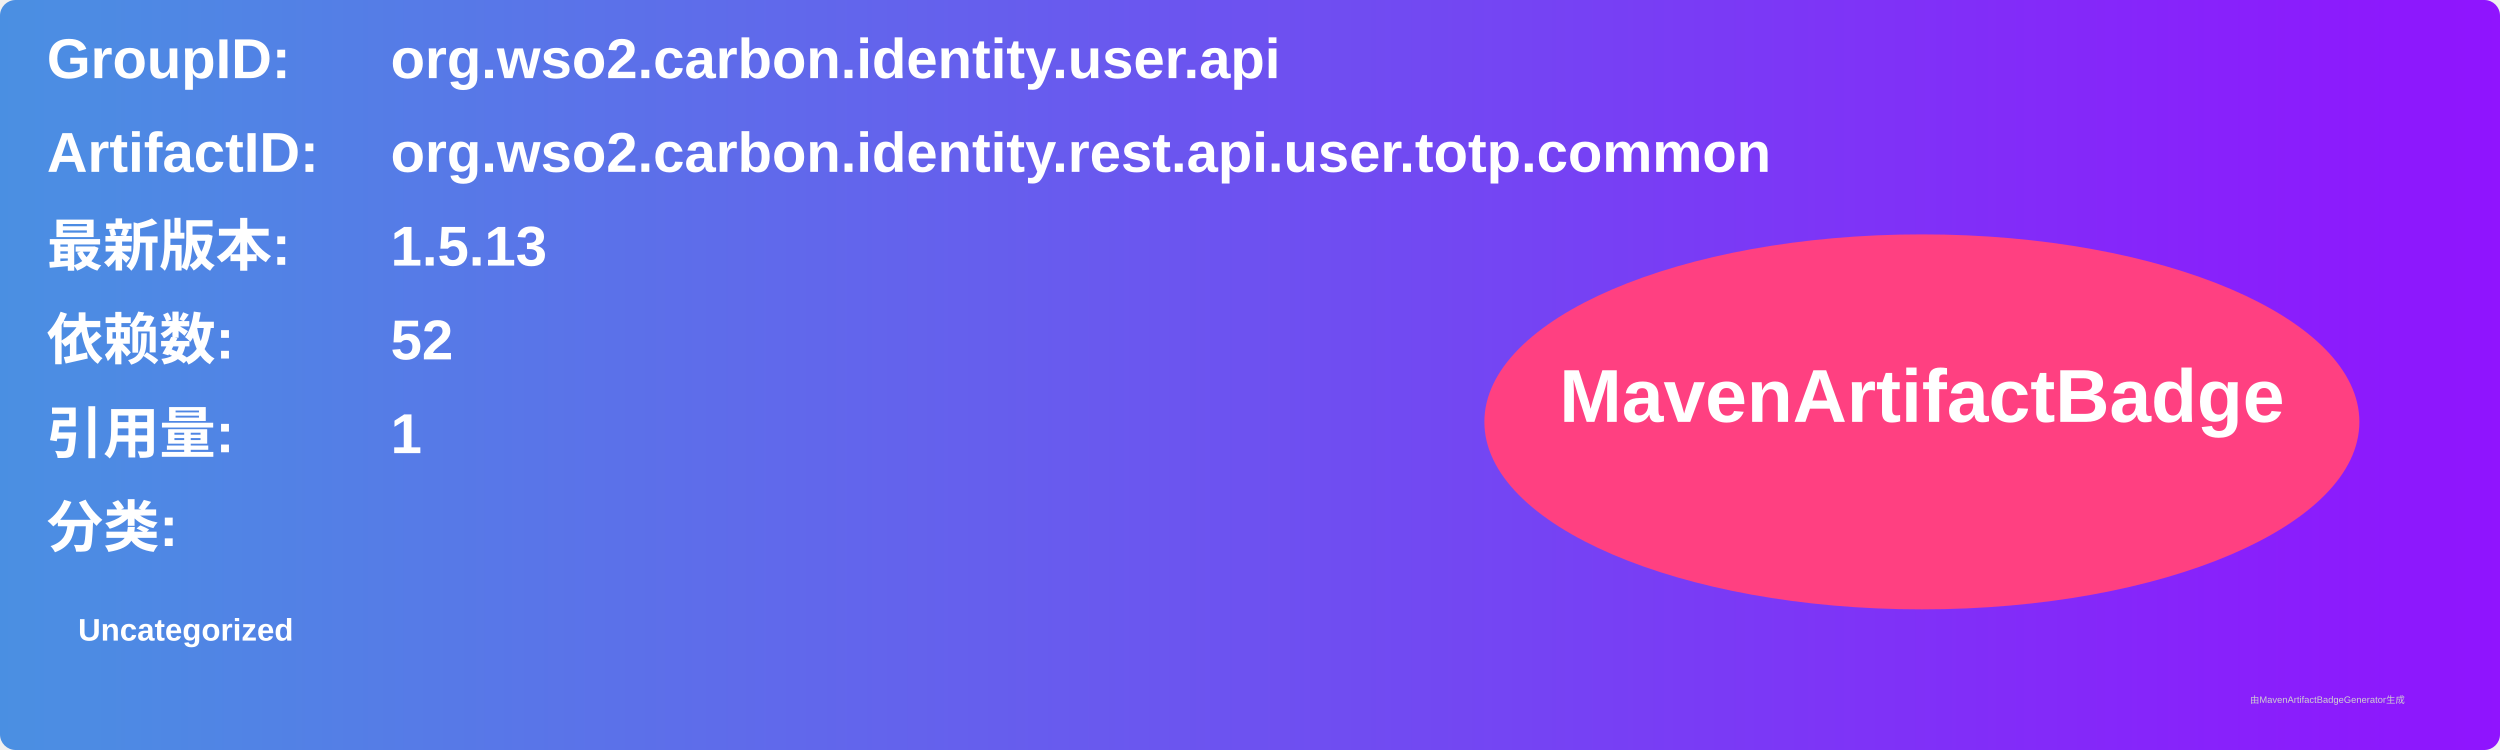
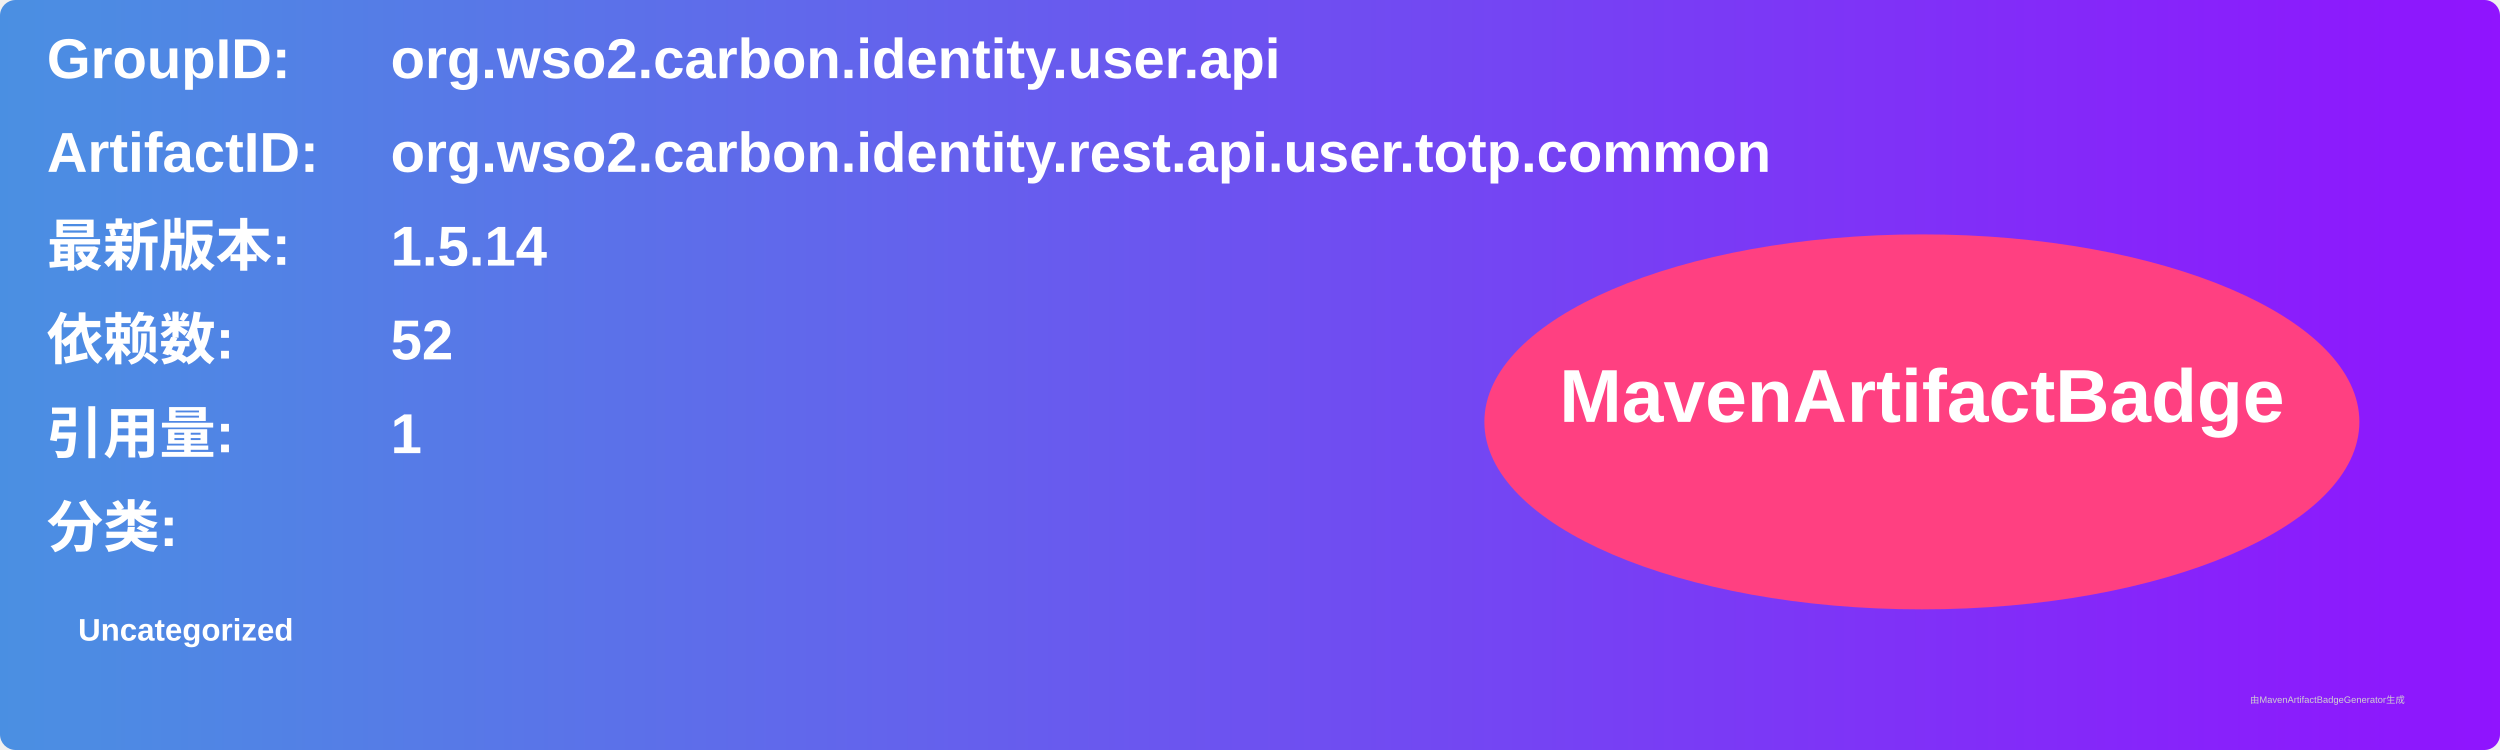
<svg xmlns="http://www.w3.org/2000/svg" width="800" height="240" viewBox="0 0 800 240">
  <linearGradient id="grad" x1="0%" y1="0%" x2="100%" y2="0%">
    <stop offset="0%" stop-color="#4a90e2" />
    <stop offset="100%" stop-color="#9013fe" />
  </linearGradient>
  <rect width="100%" height="100%" rx="5" ry="5" fill="url(#grad)" />
  <g transform="translate(15, 15)">
    <text x="0" y="10" font-family="Arial" font-size="18" fill="white" font-weight="bold" width="260">GroupID:</text>
    <text x="110" y="10" font-family="Arial" font-size="18" fill="white" font-weight="bold" width="460">org.wso2.carbon.identity.user.api</text>
    <text x="0" y="40" font-family="Arial" font-size="18" fill="white" font-weight="bold" width="260">ArtifactID:</text>
    <text x="110" y="40" font-family="Arial" font-size="18" fill="white" font-weight="bold" width="460">org.wso2.carbon.identity.rest.api.user.totp.common</text>
    <text x="0" y="70" font-family="Arial" font-size="18" fill="white" font-weight="bold">最新版本:</text>
    <text x="110" y="70" font-family="Arial" font-size="18" fill="white" font-weight="bold">
-       <tspan font-weight="bold">1.5.13</tspan>
+       <tspan font-weight="bold">1.5.14</tspan>
    </text>
    <text x="0" y="100" font-family="Arial" font-size="18" fill="white" font-weight="bold">依赖数: </text>
    <text x="110" y="100" font-family="Arial" font-size="18" fill="white">
      <tspan font-weight="bold">52</tspan>
    </text>
    <text x="0" y="130" font-family="Arial" font-size="18" fill="white" font-weight="bold">引用量: </text>
    <text x="110" y="130" font-family="Arial" font-size="18" fill="white">
      <tspan font-weight="bold">1</tspan>
    </text>
    <text x="0" y="160" font-family="Arial" font-size="18" fill="white" font-weight="bold">分类:</text>
    <text x="10" y="190" font-family="Arial" font-size="10" fill="white">
      <tspan font-weight="bold">Uncategorized</tspan>
    </text>
    <ellipse cx="600" cy="120" rx="140" ry="60" fill="#ff4081" />
    <text x="600" y="120" text-anchor="middle" font-family="Arial" font-size="24" fill="white" font-weight="bold">MavenArtifactBadge</text>
  </g>
  <text x="720" y="225" font-family="Arial" font-size="3" fill="#d0d0d0">由MavenArtifactBadgeGenerator生成</text>
</svg>
